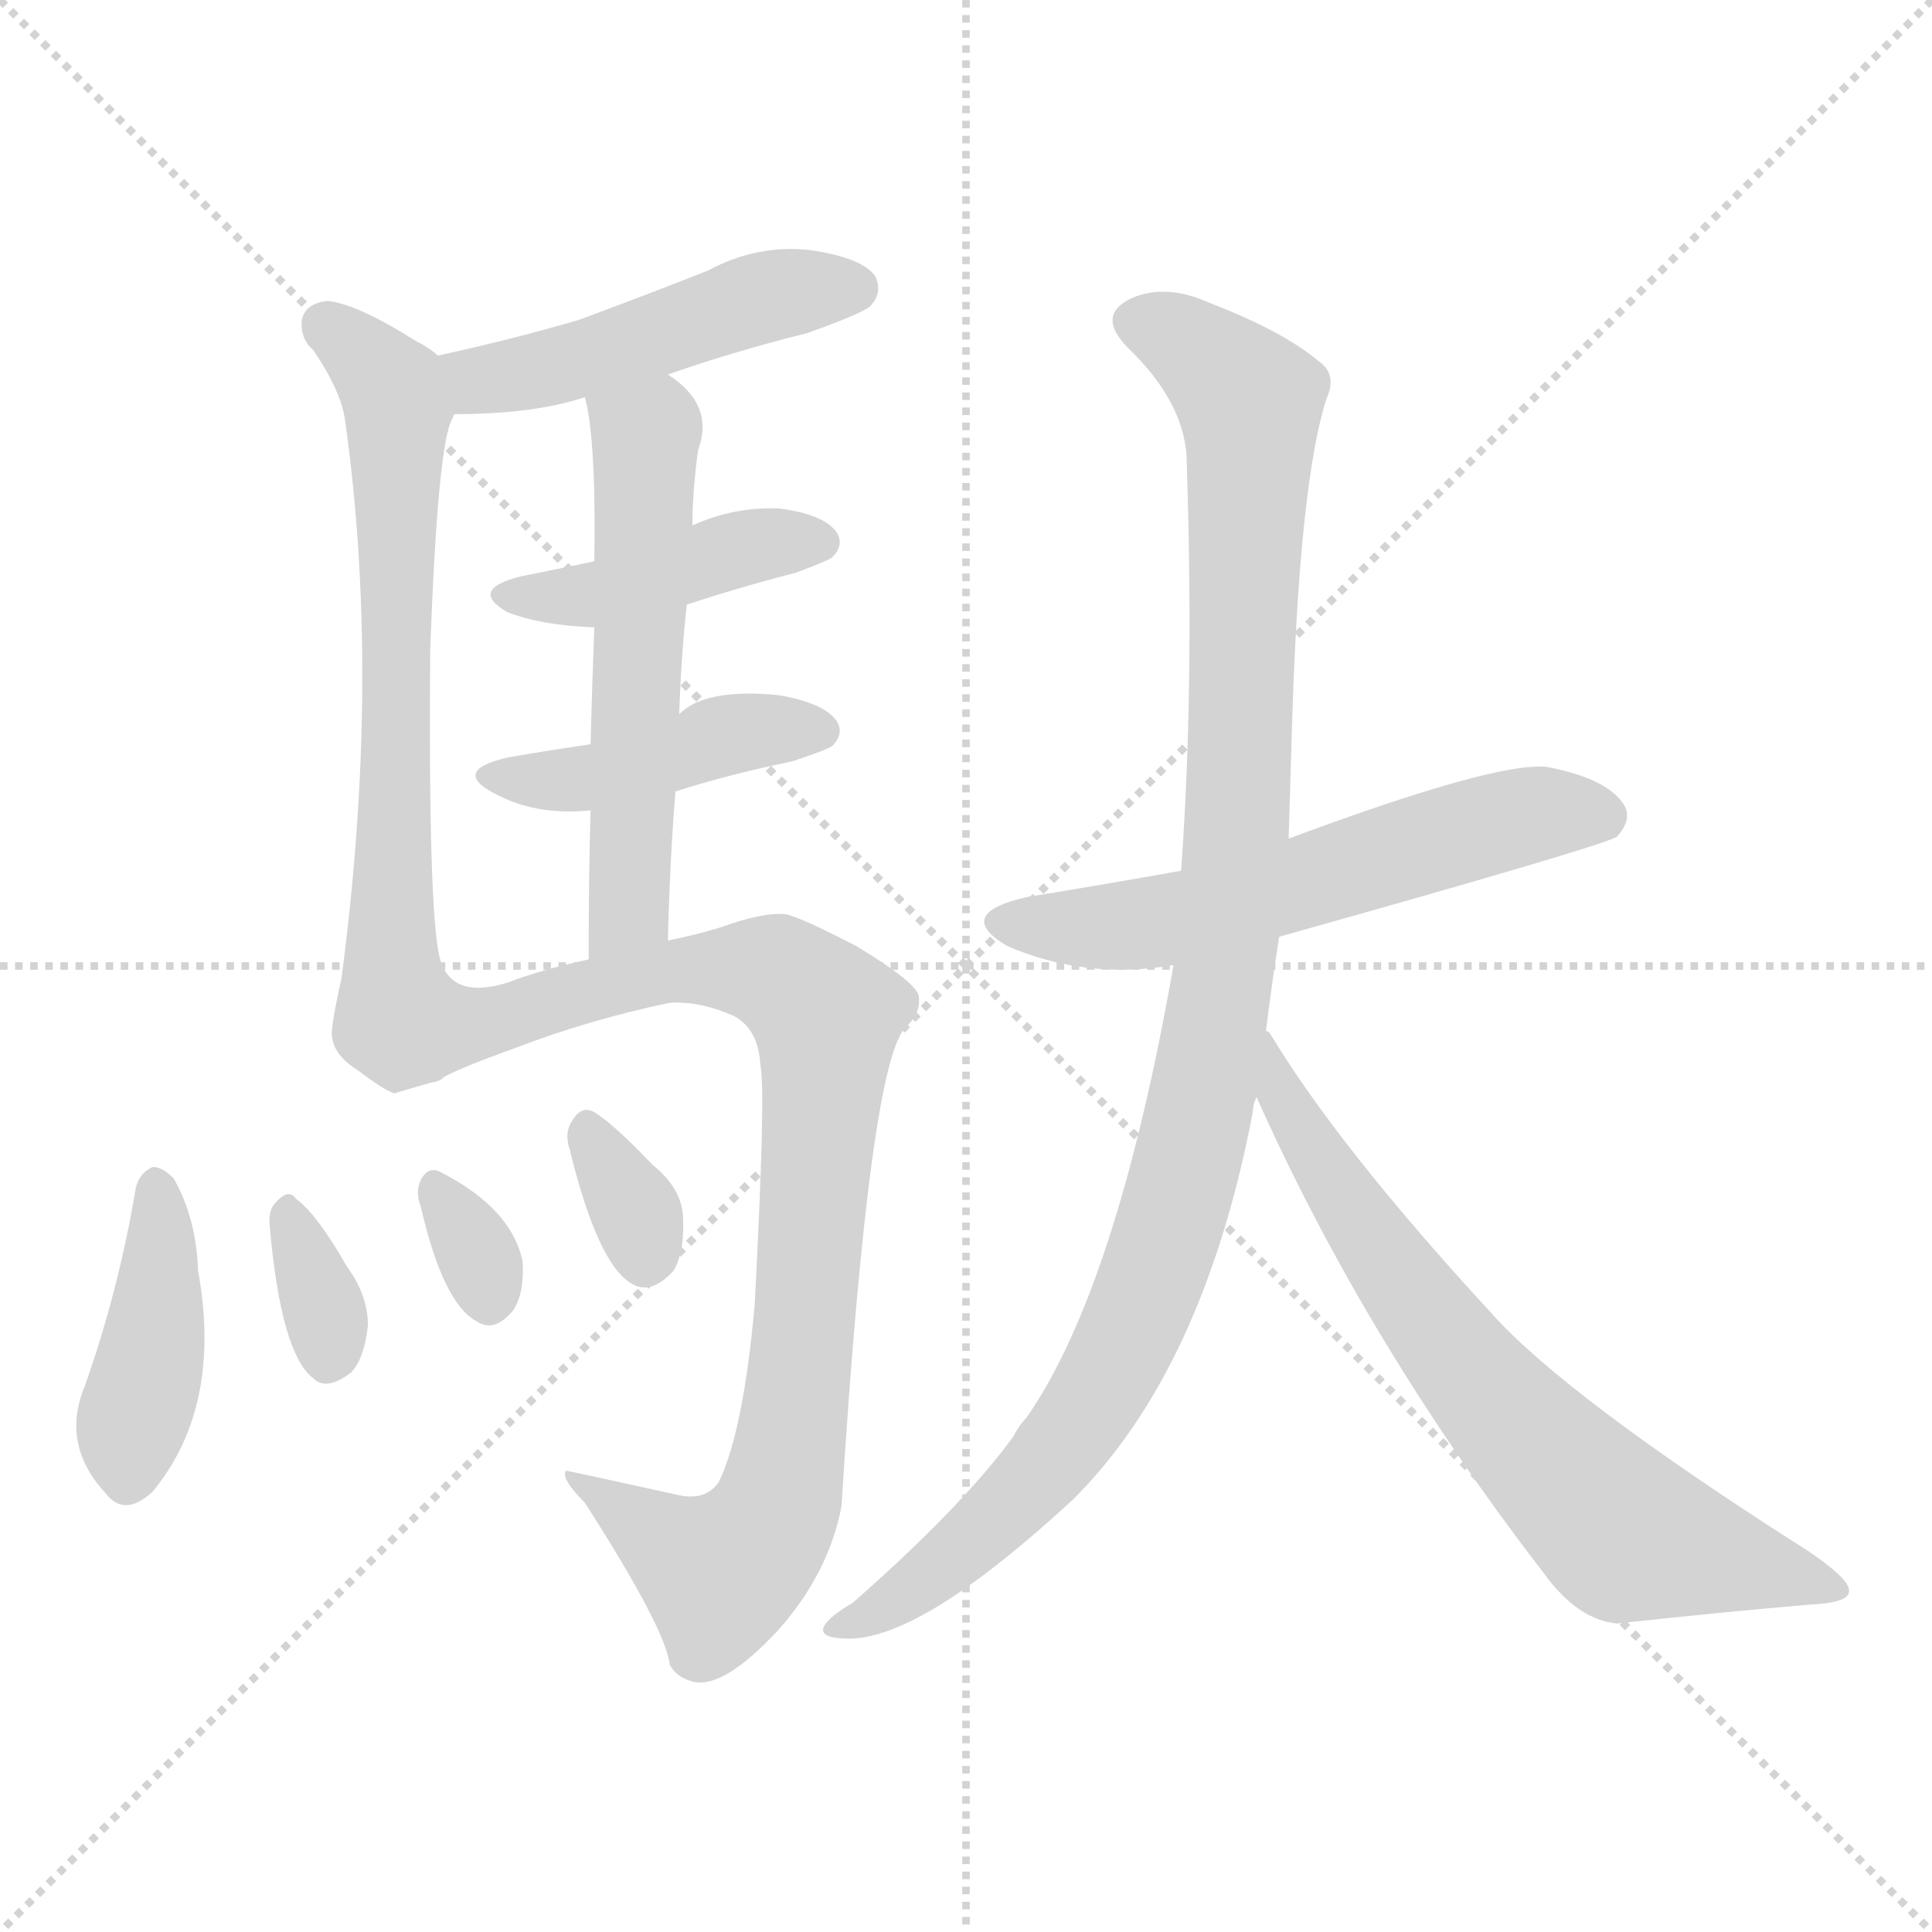
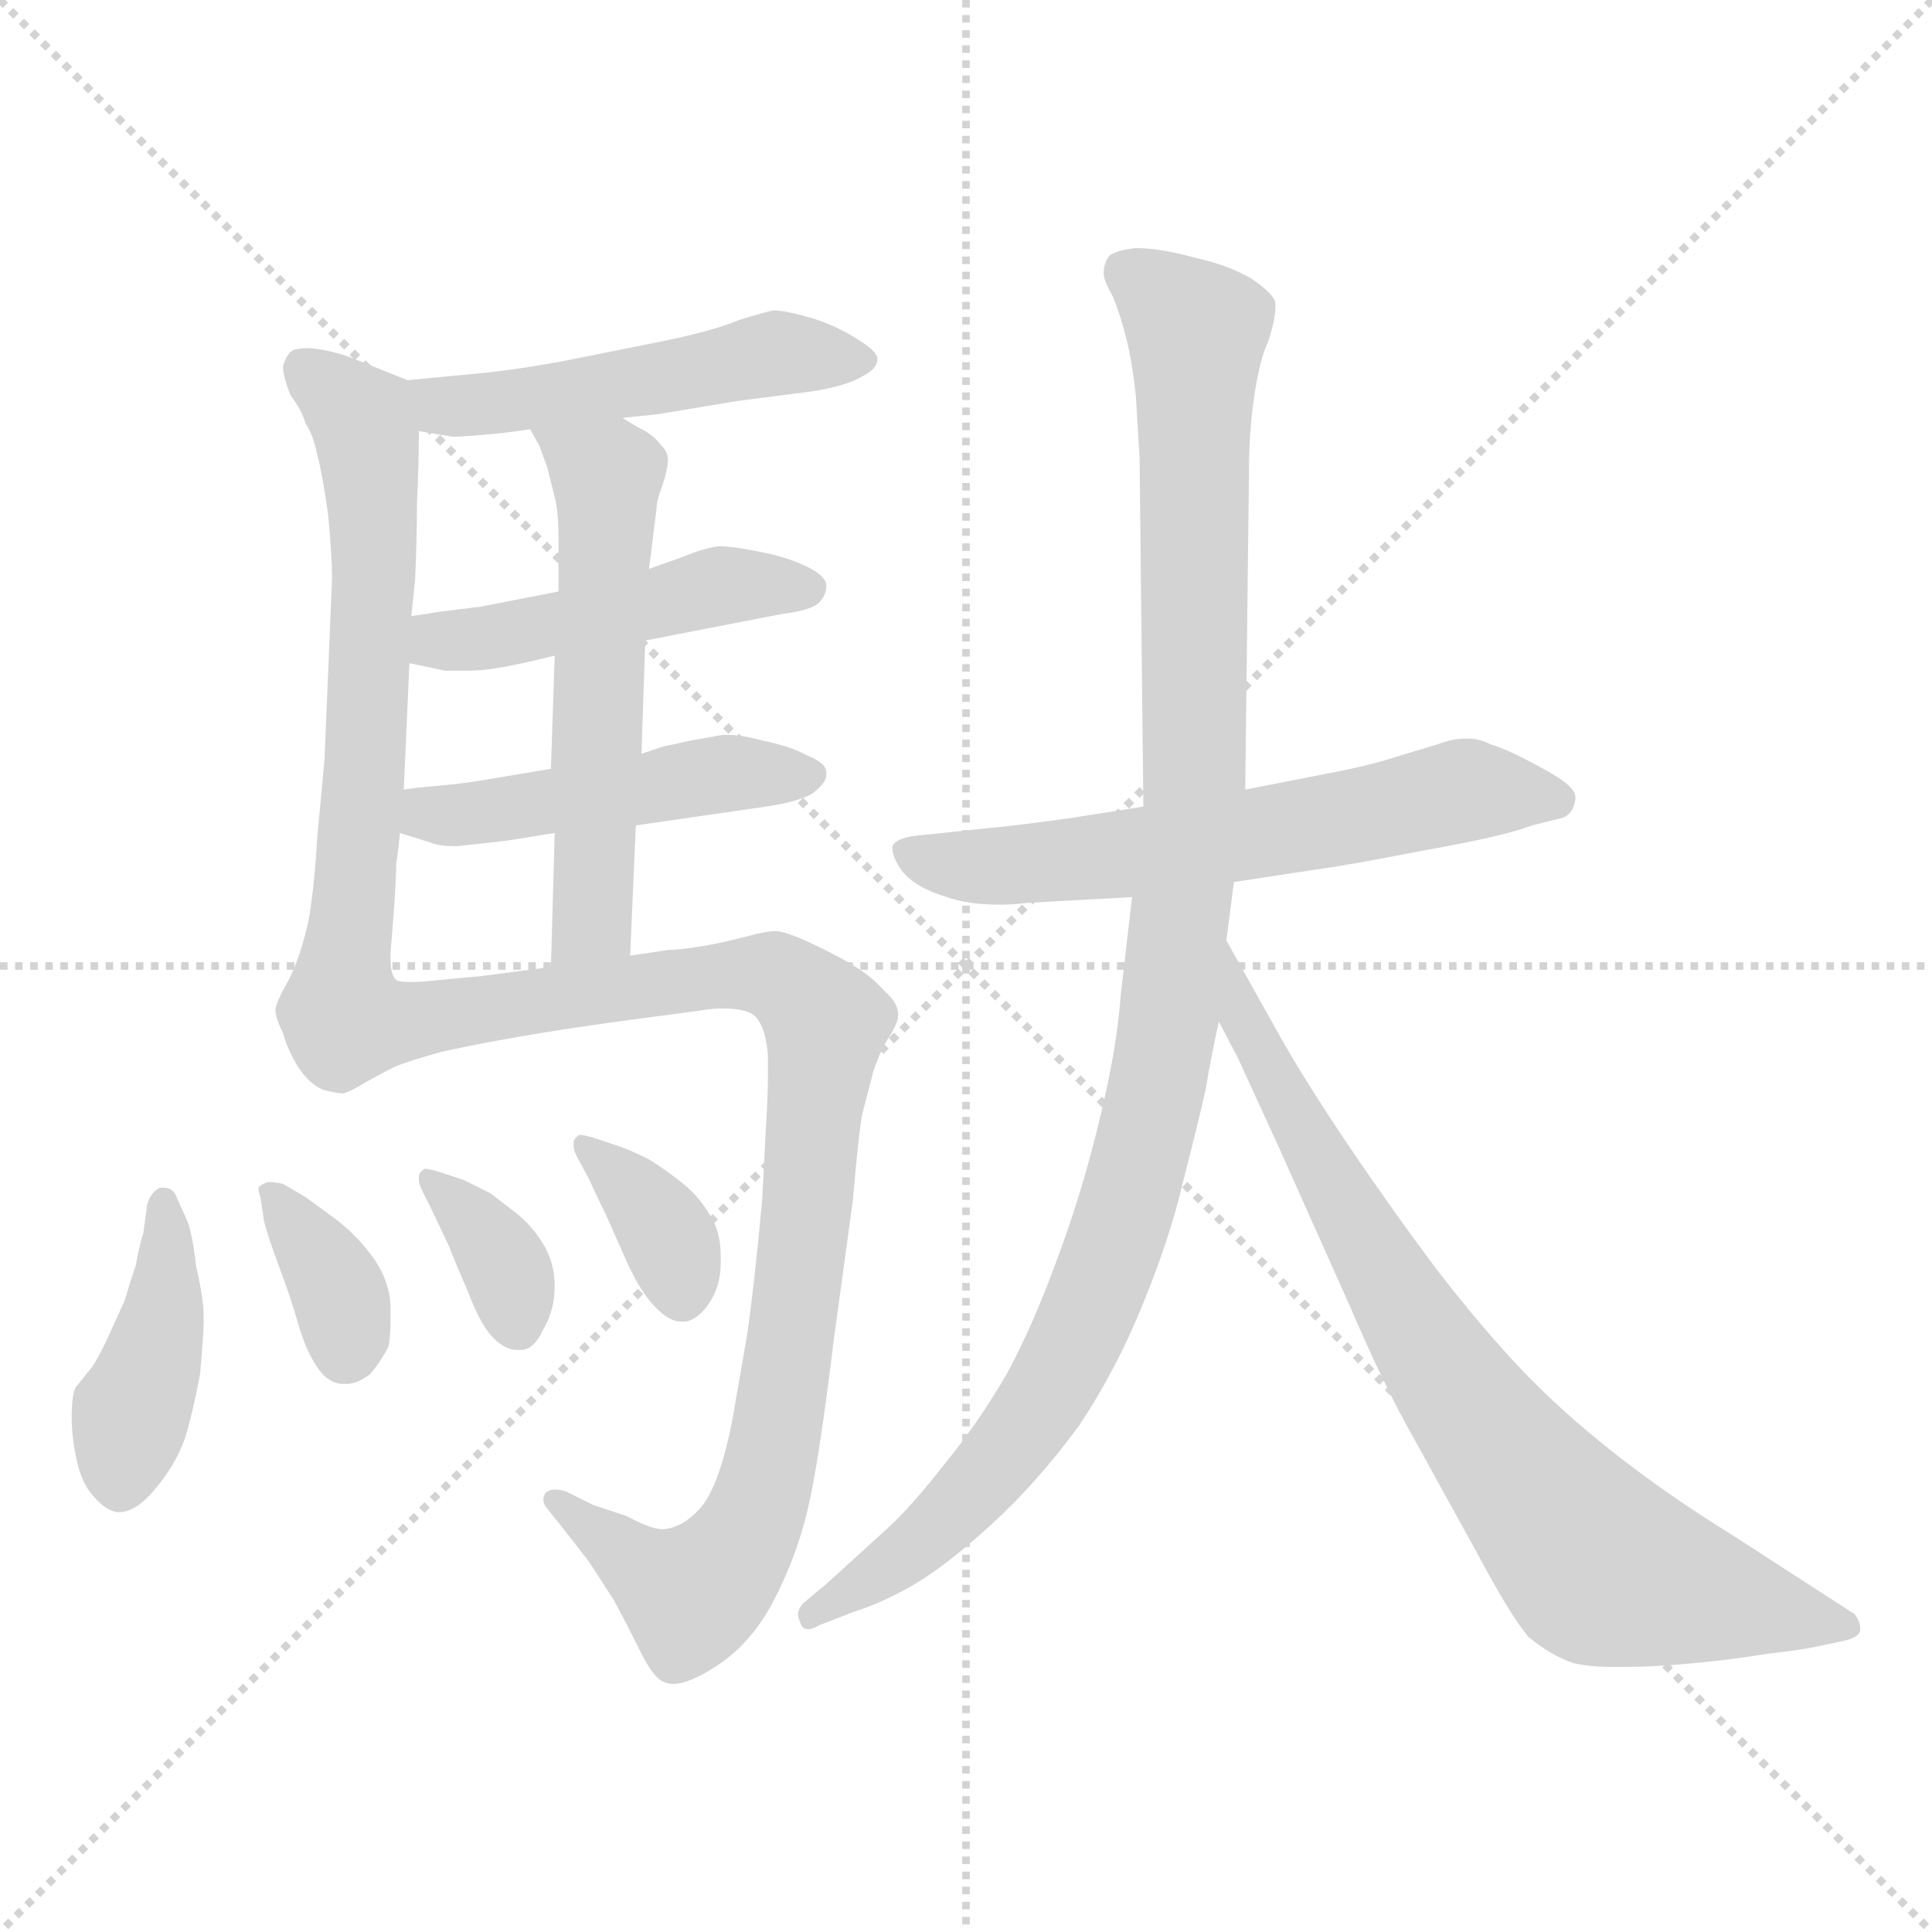
<svg xmlns="http://www.w3.org/2000/svg" version="1.1" viewBox="0 0 1024 1024">
  <g stroke="lightgray" stroke-dasharray="1,1" stroke-width="1" transform="scale(4, 4)">
    <line x1="0" y1="0" x2="256" y2="256" />
    <line x1="256" y1="0" x2="0" y2="256" />
    <line x1="128" y1="0" x2="128" y2="256" />
    <line x1="0" y1="128" x2="256" y2="128" />
  </g>
-   <g transform="scale(1.0, -1.0) translate(0.0, -896.50)">
+   <g transform="scale(1.0, -1.0) translate(0.0, -797.50)">
    <style type="text/css">
      
        @keyframes keyframes0 {
          from {
            stroke: blue;
-             stroke-dashoffset: 478;
-             stroke-width: 128;
-           }
-           61% {
+             stroke-dashoffset: 492;
+             stroke-width: 128;
+           }
+           62% {
            animation-timing-function: step-end;
            stroke: blue;
            stroke-dashoffset: 0;
            stroke-width: 128;
          }
          to {
            stroke: black;
            stroke-width: 1024;
          }
        }
        #make-me-a-hanzi-animation-0 {
-           animation: keyframes0 0.639s both;
+           animation: keyframes0 0.65s both;
          animation-delay: 0s;
          animation-timing-function: linear;
        }
      
        @keyframes keyframes1 {
          from {
            stroke: blue;
-             stroke-dashoffset: 671;
-             stroke-width: 128;
-           }
-           69% {
+             stroke-dashoffset: 646;
+             stroke-width: 128;
+           }
+           68% {
            animation-timing-function: step-end;
            stroke: blue;
            stroke-dashoffset: 0;
            stroke-width: 128;
          }
          to {
            stroke: black;
            stroke-width: 1024;
          }
        }
        #make-me-a-hanzi-animation-1 {
-           animation: keyframes1 0.796s both;
-           animation-delay: 0.639s;
+           animation: keyframes1 0.776s both;
+           animation-delay: 0.65s;
          animation-timing-function: linear;
        }
      
        @keyframes keyframes2 {
          from {
            stroke: blue;
-             stroke-dashoffset: 422;
-             stroke-width: 128;
-           }
-           58% {
+             stroke-dashoffset: 464;
+             stroke-width: 128;
+           }
+           60% {
            animation-timing-function: step-end;
            stroke: blue;
            stroke-dashoffset: 0;
            stroke-width: 128;
          }
          to {
            stroke: black;
            stroke-width: 1024;
          }
        }
        #make-me-a-hanzi-animation-2 {
-           animation: keyframes2 0.593s both;
-           animation-delay: 1.435s;
+           animation: keyframes2 0.628s both;
+           animation-delay: 1.426s;
          animation-timing-function: linear;
        }
      
        @keyframes keyframes3 {
          from {
            stroke: blue;
-             stroke-dashoffset: 430;
-             stroke-width: 128;
-           }
-           58% {
+             stroke-dashoffset: 470;
+             stroke-width: 128;
+           }
+           60% {
            animation-timing-function: step-end;
            stroke: blue;
            stroke-dashoffset: 0;
            stroke-width: 128;
          }
          to {
            stroke: black;
            stroke-width: 1024;
          }
        }
        #make-me-a-hanzi-animation-3 {
-           animation: keyframes3 0.6s both;
-           animation-delay: 2.028s;
+           animation: keyframes3 0.632s both;
+           animation-delay: 2.054s;
          animation-timing-function: linear;
        }
      
        @keyframes keyframes4 {
          from {
            stroke: blue;
-             stroke-dashoffset: 557;
+             stroke-dashoffset: 556;
            stroke-width: 128;
          }
          64% {
            animation-timing-function: step-end;
            stroke: blue;
            stroke-dashoffset: 0;
            stroke-width: 128;
          }
          to {
            stroke: black;
            stroke-width: 1024;
          }
        }
        #make-me-a-hanzi-animation-4 {
-           animation: keyframes4 0.703s both;
-           animation-delay: 2.628s;
+           animation: keyframes4 0.702s both;
+           animation-delay: 2.686s;
          animation-timing-function: linear;
        }
      
        @keyframes keyframes5 {
          from {
            stroke: blue;
-             stroke-dashoffset: 892;
-             stroke-width: 128;
-           }
-           74% {
+             stroke-dashoffset: 910;
+             stroke-width: 128;
+           }
+           75% {
            animation-timing-function: step-end;
            stroke: blue;
            stroke-dashoffset: 0;
            stroke-width: 128;
          }
          to {
            stroke: black;
            stroke-width: 1024;
          }
        }
        #make-me-a-hanzi-animation-5 {
-           animation: keyframes5 0.976s both;
-           animation-delay: 3.332s;
+           animation: keyframes5 0.991s both;
+           animation-delay: 3.389s;
          animation-timing-function: linear;
        }
      
        @keyframes keyframes6 {
          from {
            stroke: blue;
-             stroke-dashoffset: 411;
+             stroke-dashoffset: 409;
            stroke-width: 128;
          }
          57% {
            animation-timing-function: step-end;
            stroke: blue;
            stroke-dashoffset: 0;
            stroke-width: 128;
          }
          to {
            stroke: black;
            stroke-width: 1024;
          }
        }
        #make-me-a-hanzi-animation-6 {
-           animation: keyframes6 0.584s both;
-           animation-delay: 4.308s;
+           animation: keyframes6 0.583s both;
+           animation-delay: 4.379s;
          animation-timing-function: linear;
        }
      
        @keyframes keyframes7 {
          from {
            stroke: blue;
-             stroke-dashoffset: 332;
-             stroke-width: 128;
-           }
-           52% {
+             stroke-dashoffset: 353;
+             stroke-width: 128;
+           }
+           53% {
            animation-timing-function: step-end;
            stroke: blue;
            stroke-dashoffset: 0;
            stroke-width: 128;
          }
          to {
            stroke: black;
            stroke-width: 1024;
          }
        }
        #make-me-a-hanzi-animation-7 {
-           animation: keyframes7 0.52s both;
-           animation-delay: 4.892s;
+           animation: keyframes7 0.537s both;
+           animation-delay: 4.962s;
          animation-timing-function: linear;
        }
      
        @keyframes keyframes8 {
          from {
            stroke: blue;
-             stroke-dashoffset: 319;
-             stroke-width: 128;
-           }
-           51% {
+             stroke-dashoffset: 351;
+             stroke-width: 128;
+           }
+           53% {
            animation-timing-function: step-end;
            stroke: blue;
            stroke-dashoffset: 0;
            stroke-width: 128;
          }
          to {
            stroke: black;
            stroke-width: 1024;
          }
        }
        #make-me-a-hanzi-animation-8 {
-           animation: keyframes8 0.51s both;
-           animation-delay: 5.412s;
+           animation: keyframes8 0.536s both;
+           animation-delay: 5.499s;
          animation-timing-function: linear;
        }
      
        @keyframes keyframes9 {
          from {
            stroke: blue;
-             stroke-dashoffset: 327;
-             stroke-width: 128;
-           }
-           52% {
+             stroke-dashoffset: 357;
+             stroke-width: 128;
+           }
+           54% {
            animation-timing-function: step-end;
            stroke: blue;
            stroke-dashoffset: 0;
            stroke-width: 128;
          }
          to {
            stroke: black;
            stroke-width: 1024;
          }
        }
        #make-me-a-hanzi-animation-9 {
-           animation: keyframes9 0.516s both;
-           animation-delay: 5.922s;
+           animation: keyframes9 0.541s both;
+           animation-delay: 6.035s;
          animation-timing-function: linear;
        }
      
        @keyframes keyframes10 {
          from {
            stroke: blue;
-             stroke-dashoffset: 579;
-             stroke-width: 128;
-           }
-           65% {
+             stroke-dashoffset: 611;
+             stroke-width: 128;
+           }
+           67% {
            animation-timing-function: step-end;
            stroke: blue;
            stroke-dashoffset: 0;
            stroke-width: 128;
          }
          to {
            stroke: black;
            stroke-width: 1024;
          }
        }
        #make-me-a-hanzi-animation-10 {
-           animation: keyframes10 0.721s both;
-           animation-delay: 6.438s;
+           animation: keyframes10 0.747s both;
+           animation-delay: 6.576s;
          animation-timing-function: linear;
        }
      
        @keyframes keyframes11 {
          from {
            stroke: blue;
            stroke-dashoffset: 1054;
            stroke-width: 128;
          }
          77% {
            animation-timing-function: step-end;
            stroke: blue;
            stroke-dashoffset: 0;
            stroke-width: 128;
          }
          to {
            stroke: black;
            stroke-width: 1024;
          }
        }
        #make-me-a-hanzi-animation-11 {
          animation: keyframes11 1.108s both;
-           animation-delay: 7.159s;
+           animation-delay: 7.323s;
          animation-timing-function: linear;
        }
      
        @keyframes keyframes12 {
          from {
            stroke: blue;
-             stroke-dashoffset: 696;
-             stroke-width: 128;
-           }
-           69% {
+             stroke-dashoffset: 772;
+             stroke-width: 128;
+           }
+           72% {
            animation-timing-function: step-end;
            stroke: blue;
            stroke-dashoffset: 0;
            stroke-width: 128;
          }
          to {
            stroke: black;
            stroke-width: 1024;
          }
        }
        #make-me-a-hanzi-animation-12 {
-           animation: keyframes12 0.816s both;
-           animation-delay: 8.267s;
+           animation: keyframes12 0.878s both;
+           animation-delay: 8.431s;
          animation-timing-function: linear;
        }
      
    </style>
-     <path d="M 354 698 Q 388 710 428 720 Q 456 730 461 734 Q 468 741 464 750 Q 457 760 429 764 Q 401 767 375 753 Q 342 740 307 727 Q 273 717 232 708 C 203 701 211 677 241 677 Q 283 677 310 686 L 354 698 Z" fill="lightgray" />
-     <path d="M 232 708 Q 228 712 220 716 Q 190 735 174 737 Q 162 736 160 727 Q 159 717 166 711 Q 181 689 183 673 Q 202 537 181 378 Q 175 351 176 347 Q 177 337 190 329 Q 203 319 209 317 Q 219 320 233 324 C 242 327 237 359 233 389 Q 227 414 228 551 Q 232 663 240 675 Q 240 676 241 677 C 248 697 248 697 232 708 Z" fill="lightgray" />
-     <path d="M 364 576 Q 391 585 422 593 Q 438 599 441 601 Q 448 608 443 615 Q 436 624 413 627 Q 389 628 367 618 L 315 599 Q 296 595 276 591 Q 248 584 269 572 Q 287 565 315 564 L 364 576 Z" fill="lightgray" />
-     <path d="M 358 477 Q 386 486 420 493 Q 438 499 441 501 Q 448 508 443 515 Q 436 524 413 528 Q 374 532 360 518 L 313 502 Q 292 499 269 495 Q 239 488 262 476 Q 284 464 313 467 L 358 477 Z" fill="lightgray" />
-     <path d="M 360 518 Q 361 549 364 576 L 367 618 Q 367 636 370 658 Q 379 682 354 698 C 330 716 304 715 310 686 Q 316 664 315 599 L 315 564 Q 314 539 313 502 L 313 467 Q 312 433 312 388 C 312 358 353 368 354 398 Q 355 440 358 477 L 360 518 Z" fill="lightgray" />
-     <path d="M 233 324 Q 237 328 273 341 Q 312 356 355 365 Q 371 366 389 358 Q 402 351 403 332 Q 406 319 400 205 Q 394 138 381 111 Q 374 101 360 104 Q 301 117 300 117 Q 297 113 310 100 Q 353 33 355 14 Q 359 7 368 5 Q 384 2 412 32 Q 439 62 446 98 Q 461 338 481 353 Q 488 360 487 368 Q 487 375 454 395 Q 423 411 416 412 Q 404 413 382 405 Q 369 401 354 398 L 312 388 Q 285 382 270 376 Q 239 366 233 389 C 213 412 206 311 233 324 Z" fill="lightgray" />
-     <path d="M 72 267 Q 63 213 45 162 Q 32 131 56 105 Q 66 92 81 106 Q 118 151 105 223 Q 104 251 92 272 Q 86 278 81 278 Q 74 275 72 267 Z" fill="lightgray" />
-     <path d="M 143 246 Q 149 179 166 166 Q 173 159 186 169 Q 193 176 195 194 Q 195 210 184 225 Q 168 253 157 261 Q 153 267 146 259 Q 142 255 143 246 Z" fill="lightgray" />
-     <path d="M 223 257 Q 235 205 253 196 Q 262 190 272 202 Q 278 211 277 228 Q 271 256 234 275 Q 227 279 223 271 Q 220 265 223 257 Z" fill="lightgray" />
-     <path d="M 302 287 Q 317 226 335 216 Q 345 210 357 223 Q 363 233 362 252 Q 361 267 346 279 Q 325 301 315 307 Q 308 311 303 302 Q 299 296 302 287 Z" fill="lightgray" />
-     <path d="M 678 400 Q 849 448 857 453 Q 866 463 860 471 Q 851 484 820 490 Q 793 493 683 452 L 626 435 Q 587 428 544 421 Q 505 412 534 395 Q 576 377 622 385 L 678 400 Z" fill="lightgray" />
-     <path d="M 671 350 Q 674 375 678 400 L 683 452 L 685 518 Q 689 641 703 685 Q 709 698 699 705 Q 680 721 641 736 Q 619 746 601 739 Q 580 730 598 712 Q 629 682 629 651 Q 633 530 626 435 L 622 385 Q 592 214 544 145 Q 540 141 537 135 Q 510 98 452 47 Q 440 40 437 35 Q 433 28 450 28 Q 489 28 569 102 Q 638 171 664 307 Q 664 311 666 315 L 671 350 Z" fill="lightgray" />
-     <path d="M 666 315 Q 724 185 818 63 Q 836 38 857 36 Q 912 42 959 46 Q 980 47 980 53 Q 981 59 959 74 Q 830 156 790 201 Q 709 289 673 349 Q 672 350 671 350 C 653 374 654 342 666 315 Z" fill="lightgray" />
+     <path d="M 330 576 L 349 578 L 391 585 L 430 590 Q 449 593 457 598 Q 465 602 465 607 L 465 608 Q 464 612 454 618 Q 443 625 430 629 Q 416 633 410 633 Q 405 632 392 628 Q 378 622 348 616 L 298 606 Q 276 602 258 600 L 216 596 C 186 593 192 574 222 569 L 240 566 Q 244 566 256 567 Q 268 568 281 570 L 330 576 Z" fill="lightgray" />
+     <path d="M 216 596 L 186 608 Q 175 612 164 613 Q 156 613 154 611 Q 151 608 150 603 Q 150 598 154 588 Q 160 580 162 573 Q 166 567 168 557 Q 171 546 174 524 Q 176 502 176 491 L 172 395 L 168 352 Q 167 332 164 312 Q 160 292 153 278 Q 146 266 146 262 Q 146 258 150 250 Q 152 242 158 232 Q 164 223 171 220 Q 178 218 182 218 Q 186 219 194 224 Q 203 229 209 232 C 220 238 217 249 210 278 Q 207 281 207 289 L 207 293 Q 208 304 209 318 Q 210 333 210 340 Q 211 346 212 356 L 214 379 L 217 446 L 218 471 L 220 490 Q 221 512 221 531 Q 222 550 222 569 C 222 594 222 594 216 596 Z" fill="lightgray" />
+     <path d="M 342 458 L 414 472 Q 430 474 434 478 Q 438 482 438 487 Q 438 492 428 497 Q 418 502 403 505 Q 388 508 381 508 Q 373 507 361 502 L 344 496 L 296 484 L 255 476 L 231 473 Q 226 472 218 471 C 188 467 188 452 217 446 L 236 442 L 248 442 Q 256 442 267 444 Q 278 446 294 450 L 342 458 Z" fill="lightgray" />
+     <path d="M 337 360 L 406 370 Q 426 373 432 378 Q 438 383 438 387 L 438 388 Q 438 393 428 397 Q 419 402 404 405 Q 393 408 386 408 L 383 408 L 366 405 Q 353 402 352 402 L 340 398 L 292 390 L 256 384 Q 244 382 232 381 Q 220 380 214 379 C 184 375 183 365 212 356 L 228 351 Q 232 349 242 349 Q 252 350 269 352 L 294 356 L 337 360 Z" fill="lightgray" />
+     <path d="M 334 291 L 337 360 L 340 398 L 342 458 L 344 496 L 346 512 L 348 528 Q 348 532 351 540 Q 354 549 354 554 Q 354 558 350 562 Q 347 566 342 569 Q 336 572 330 576 C 304 592 266 596 281 570 L 286 561 Q 287 558 290 550 L 294 534 Q 296 526 296 513 L 296 484 L 294 450 L 292 390 L 294 356 L 292 285 C 291 255 333 261 334 291 Z" fill="lightgray" />
+     <path d="M 209 232 Q 216 235 234 240 Q 252 244 275 248 Q 298 252 327 256 L 372 262 Q 378 263 383 263 Q 397 263 401 258 Q 406 252 407 238 L 407 228 Q 407 216 406 201 L 404 162 Q 400 118 396 90 L 388 44 Q 381 9 371 -2 Q 362 -12 352 -13 L 351 -13 Q 345 -13 332 -6 L 314 0 L 300 7 Q 297 8 294 8 Q 291 8 289 6 Q 288 4 288 3 Q 288 0 290 -2 L 298 -12 L 312 -30 L 325 -50 Q 329 -57 338 -75 Q 346 -92 352 -94 Q 354 -95 357 -95 Q 365 -95 379 -86 Q 398 -74 410 -51 Q 422 -28 428 -3 Q 434 22 442 88 L 452 161 Q 455 196 457 207 L 463 230 Q 467 242 472 249 Q 476 256 476 259 L 476 260 Q 476 266 469 272 Q 462 280 452 286 Q 442 292 429 298 Q 416 304 411 304 Q 406 304 395 301 Q 384 298 372 296 Q 360 294 354 294 L 334 291 L 292 285 L 254 280 Q 252 280 232 278 Q 223 277 218 277 Q 212 277 210 278 C 180 278 181 223 209 232 Z" fill="lightgray" />
+     <path d="M 94 162 Q 92 168 87 168 L 85 168 Q 80 166 78 159 L 76 144 Q 74 138 72 127 Q 68 115 66 108 L 56 86 Q 50 74 48 72 L 40 62 Q 38 58 38 46 Q 38 35 41 22 Q 44 10 50 4 Q 56 -3 62 -4 L 63 -4 Q 72 -4 82 8 Q 93 21 98 35 Q 102 48 106 69 Q 108 90 108 99 Q 108 109 104 126 Q 102 144 99 151 L 94 162 Z" fill="lightgray" />
+     <path d="M 150 170 Q 146 171 142 171 Q 139 170 138 169 Q 137 169 137 167 Q 137 166 138 163 L 140 150 Q 142 142 148 126 Q 154 110 158 96 Q 162 82 168 73 Q 174 64 182 64 L 184 64 Q 189 64 196 69 Q 202 76 206 84 Q 207 90 207 98 L 207 106 Q 206 120 197 132 Q 188 144 177 152 L 162 163 L 150 170 Z" fill="lightgray" />
+     <path d="M 228 158 L 238 137 Q 241 129 248 113 Q 254 97 260 90 Q 267 82 274 82 L 276 82 Q 283 82 288 93 Q 294 103 294 116 Q 294 128 288 138 Q 282 148 273 155 L 260 165 L 246 172 L 234 176 Q 228 178 225 178 Q 222 176 222 174 L 222 172 Q 222 170 224 166 L 228 158 Z" fill="lightgray" />
+     <path d="M 312 173 Q 316 164 321 154 L 333 127 Q 340 112 348 104 Q 355 97 361 97 L 363 97 Q 370 98 376 107 Q 382 116 382 128 L 382 132 Q 382 145 376 154 Q 370 164 361 171 Q 352 178 344 183 Q 334 188 328 190 L 316 194 Q 310 196 307 196 Q 304 194 304 192 L 304 190 Q 304 188 306 184 L 312 173 Z" fill="lightgray" />
+     <path d="M 606 370 L 568 364 Q 540 360 518 358 L 490 355 Q 475 354 473 349 L 473 348 Q 473 343 478 336 Q 485 327 502 322 Q 513 318 530 318 Q 537 318 545 319 L 600 322 L 654 330 L 700 337 Q 715 339 756 347 Q 796 354 812 360 L 828 364 Q 834 366 835 374 L 835 375 Q 835 381 818 390 Q 800 400 790 403 Q 784 406 779 406 L 776 406 Q 770 406 762 403 L 742 397 Q 727 392 706 388 L 660 379 L 606 370 Z" fill="lightgray" />
+     <path d="M 600 322 L 594 270 Q 592 242 583 205 Q 574 167 561 132 Q 548 96 534 70 Q 519 44 501 22 Q 483 -1 471 -12 L 438 -42 L 426 -52 Q 423 -55 423 -58 Q 423 -60 424 -62 Q 425 -66 428 -66 Q 431 -66 434 -64 L 452 -57 Q 468 -52 485 -42 Q 502 -32 526 -10 Q 550 12 572 42 Q 592 72 606 107 Q 620 141 627 171 Q 635 202 639 220 Q 642 238 646 256 L 650 299 L 654 330 L 660 379 L 662 548 Q 662 570 665 589 Q 668 608 672 616 Q 676 628 676 635 L 676 637 Q 675 642 663 650 Q 651 657 633 661 Q 615 666 602 666 Q 592 665 588 662 Q 585 658 585 653 L 585 652 Q 585 649 590 640 Q 594 630 597 618 Q 600 606 602 588 L 604 555 L 606 370 L 600 322 Z" fill="lightgray" />
+     <path d="M 646 256 L 656 237 L 678 189 L 716 104 Q 734 62 750 34 L 782 -24 Q 800 -58 810 -70 Q 822 -80 834 -84 Q 843 -86 854 -86 L 862 -86 Q 877 -86 898 -84 Q 919 -82 937 -79 Q 955 -77 964 -75 L 978 -72 Q 986 -70 986 -66 Q 986 -62 983 -58 L 969 -49 L 918 -16 Q 884 5 856 27 Q 828 49 807 71 Q 786 93 762 124 Q 738 156 715 190 Q 692 224 678 249 L 650 299 C 635 325 632 283 646 256 Z" fill="lightgray" />
    <clipPath id="make-me-a-hanzi-clip-0">
-       <path d="M 354 698 Q 388 710 428 720 Q 456 730 461 734 Q 468 741 464 750 Q 457 760 429 764 Q 401 767 375 753 Q 342 740 307 727 Q 273 717 232 708 C 203 701 211 677 241 677 Q 283 677 310 686 L 354 698 Z" />
-     </clipPath>
-     <path clip-path="url(#make-me-a-hanzi-clip-0)" d="M 241 705 L 254 695 L 299 703 L 391 735 L 453 744" fill="none" id="make-me-a-hanzi-animation-0" stroke-dasharray="350 700" stroke-linecap="round" />
+       <path d="M 330 576 L 349 578 L 391 585 L 430 590 Q 449 593 457 598 Q 465 602 465 607 L 465 608 Q 464 612 454 618 Q 443 625 430 629 Q 416 633 410 633 Q 405 632 392 628 Q 378 622 348 616 L 298 606 Q 276 602 258 600 L 216 596 C 186 593 192 574 222 569 L 240 566 Q 244 566 256 567 Q 268 568 281 570 L 330 576 Z" />
+     </clipPath>
+     <path clip-path="url(#make-me-a-hanzi-clip-0)" d="M 224 591 L 234 583 L 261 583 L 404 609 L 455 608" fill="none" id="make-me-a-hanzi-animation-0" stroke-dasharray="364 728" stroke-linecap="round" />
    <clipPath id="make-me-a-hanzi-clip-1">
-       <path d="M 232 708 Q 228 712 220 716 Q 190 735 174 737 Q 162 736 160 727 Q 159 717 166 711 Q 181 689 183 673 Q 202 537 181 378 Q 175 351 176 347 Q 177 337 190 329 Q 203 319 209 317 Q 219 320 233 324 C 242 327 237 359 233 389 Q 227 414 228 551 Q 232 663 240 675 Q 240 676 241 677 C 248 697 248 697 232 708 Z" />
-     </clipPath>
-     <path clip-path="url(#make-me-a-hanzi-clip-1)" d="M 173 724 L 201 700 L 211 679 L 205 353 L 224 331" fill="none" id="make-me-a-hanzi-animation-1" stroke-dasharray="543 1086" stroke-linecap="round" />
+       <path d="M 216 596 L 186 608 Q 175 612 164 613 Q 156 613 154 611 Q 151 608 150 603 Q 150 598 154 588 Q 160 580 162 573 Q 166 567 168 557 Q 171 546 174 524 Q 176 502 176 491 L 172 395 L 168 352 Q 167 332 164 312 Q 160 292 153 278 Q 146 266 146 262 Q 146 258 150 250 Q 152 242 158 232 Q 164 223 171 220 Q 178 218 182 218 Q 186 219 194 224 Q 203 229 209 232 C 220 238 217 249 210 278 Q 207 281 207 289 L 207 293 Q 208 304 209 318 Q 210 333 210 340 Q 211 346 212 356 L 214 379 L 217 446 L 218 471 L 220 490 Q 221 512 221 531 Q 222 550 222 569 C 222 594 222 594 216 596 Z" />
+     </clipPath>
+     <path clip-path="url(#make-me-a-hanzi-clip-1)" d="M 161 603 L 194 569 L 196 440 L 179 261 L 181 249 L 201 240" fill="none" id="make-me-a-hanzi-animation-1" stroke-dasharray="518 1036" stroke-linecap="round" />
    <clipPath id="make-me-a-hanzi-clip-2">
-       <path d="M 364 576 Q 391 585 422 593 Q 438 599 441 601 Q 448 608 443 615 Q 436 624 413 627 Q 389 628 367 618 L 315 599 Q 296 595 276 591 Q 248 584 269 572 Q 287 565 315 564 L 364 576 Z" />
-     </clipPath>
-     <path clip-path="url(#make-me-a-hanzi-clip-2)" d="M 271 582 L 307 580 L 406 609 L 433 609" fill="none" id="make-me-a-hanzi-animation-2" stroke-dasharray="294 588" stroke-linecap="round" />
+       <path d="M 342 458 L 414 472 Q 430 474 434 478 Q 438 482 438 487 Q 438 492 428 497 Q 418 502 403 505 Q 388 508 381 508 Q 373 507 361 502 L 344 496 L 296 484 L 255 476 L 231 473 Q 226 472 218 471 C 188 467 188 452 217 446 L 236 442 L 248 442 Q 256 442 267 444 Q 278 446 294 450 L 342 458 Z" />
+     </clipPath>
+     <path clip-path="url(#make-me-a-hanzi-clip-2)" d="M 223 452 L 381 487 L 427 486" fill="none" id="make-me-a-hanzi-animation-2" stroke-dasharray="336 672" stroke-linecap="round" />
    <clipPath id="make-me-a-hanzi-clip-3">
-       <path d="M 358 477 Q 386 486 420 493 Q 438 499 441 501 Q 448 508 443 515 Q 436 524 413 528 Q 374 532 360 518 L 313 502 Q 292 499 269 495 Q 239 488 262 476 Q 284 464 313 467 L 358 477 Z" />
-     </clipPath>
-     <path clip-path="url(#make-me-a-hanzi-clip-3)" d="M 263 487 L 305 483 L 390 508 L 433 509" fill="none" id="make-me-a-hanzi-animation-3" stroke-dasharray="302 604" stroke-linecap="round" />
+       <path d="M 337 360 L 406 370 Q 426 373 432 378 Q 438 383 438 387 L 438 388 Q 438 393 428 397 Q 419 402 404 405 Q 393 408 386 408 L 383 408 L 366 405 Q 353 402 352 402 L 340 398 L 292 390 L 256 384 Q 244 382 232 381 Q 220 380 214 379 C 184 375 183 365 212 356 L 228 351 Q 232 349 242 349 Q 252 350 269 352 L 294 356 L 337 360 Z" />
+     </clipPath>
+     <path clip-path="url(#make-me-a-hanzi-clip-3)" d="M 219 373 L 228 366 L 246 365 L 363 385 L 429 388" fill="none" id="make-me-a-hanzi-animation-3" stroke-dasharray="342 684" stroke-linecap="round" />
    <clipPath id="make-me-a-hanzi-clip-4">
-       <path d="M 360 518 Q 361 549 364 576 L 367 618 Q 367 636 370 658 Q 379 682 354 698 C 330 716 304 715 310 686 Q 316 664 315 599 L 315 564 Q 314 539 313 502 L 313 467 Q 312 433 312 388 C 312 358 353 368 354 398 Q 355 440 358 477 L 360 518 Z" />
-     </clipPath>
-     <path clip-path="url(#make-me-a-hanzi-clip-4)" d="M 319 683 L 342 662 L 342 639 L 334 424 L 317 397" fill="none" id="make-me-a-hanzi-animation-4" stroke-dasharray="429 858" stroke-linecap="round" />
+       <path d="M 334 291 L 337 360 L 340 398 L 342 458 L 344 496 L 346 512 L 348 528 Q 348 532 351 540 Q 354 549 354 554 Q 354 558 350 562 Q 347 566 342 569 Q 336 572 330 576 C 304 592 266 596 281 570 L 286 561 Q 287 558 290 550 L 294 534 Q 296 526 296 513 L 296 484 L 294 450 L 292 390 L 294 356 L 292 285 C 291 255 333 261 334 291 Z" />
+     </clipPath>
+     <path clip-path="url(#make-me-a-hanzi-clip-4)" d="M 287 568 L 322 541 L 314 309 L 298 292" fill="none" id="make-me-a-hanzi-animation-4" stroke-dasharray="428 856" stroke-linecap="round" />
    <clipPath id="make-me-a-hanzi-clip-5">
-       <path d="M 233 324 Q 237 328 273 341 Q 312 356 355 365 Q 371 366 389 358 Q 402 351 403 332 Q 406 319 400 205 Q 394 138 381 111 Q 374 101 360 104 Q 301 117 300 117 Q 297 113 310 100 Q 353 33 355 14 Q 359 7 368 5 Q 384 2 412 32 Q 439 62 446 98 Q 461 338 481 353 Q 488 360 487 368 Q 487 375 454 395 Q 423 411 416 412 Q 404 413 382 405 Q 369 401 354 398 L 312 388 Q 285 382 270 376 Q 239 366 233 389 C 213 412 206 311 233 324 Z" />
-     </clipPath>
-     <path clip-path="url(#make-me-a-hanzi-clip-5)" d="M 235 383 L 238 370 L 257 353 L 323 375 L 381 384 L 407 382 L 438 358 L 424 166 L 408 89 L 382 62 L 302 114" fill="none" id="make-me-a-hanzi-animation-5" stroke-dasharray="764 1528" stroke-linecap="round" />
+       <path d="M 209 232 Q 216 235 234 240 Q 252 244 275 248 Q 298 252 327 256 L 372 262 Q 378 263 383 263 Q 397 263 401 258 Q 406 252 407 238 L 407 228 Q 407 216 406 201 L 404 162 Q 400 118 396 90 L 388 44 Q 381 9 371 -2 Q 362 -12 352 -13 L 351 -13 Q 345 -13 332 -6 L 314 0 L 300 7 Q 297 8 294 8 Q 291 8 289 6 Q 288 4 288 3 Q 288 0 290 -2 L 298 -12 L 312 -30 L 325 -50 Q 329 -57 338 -75 Q 346 -92 352 -94 Q 354 -95 357 -95 Q 365 -95 379 -86 Q 398 -74 410 -51 Q 422 -28 428 -3 Q 434 22 442 88 L 452 161 Q 455 196 457 207 L 463 230 Q 467 242 472 249 Q 476 256 476 259 L 476 260 Q 476 266 469 272 Q 462 280 452 286 Q 442 292 429 298 Q 416 304 411 304 Q 406 304 395 301 Q 384 298 372 296 Q 360 294 354 294 L 334 291 L 292 285 L 254 280 Q 252 280 232 278 Q 223 277 218 277 Q 212 277 210 278 C 180 278 181 223 209 232 Z" />
+     </clipPath>
+     <path clip-path="url(#make-me-a-hanzi-clip-5)" d="M 212 240 L 229 259 L 381 281 L 415 278 L 438 256 L 413 44 L 392 -23 L 366 -48 L 293 3" fill="none" id="make-me-a-hanzi-animation-5" stroke-dasharray="782 1564" stroke-linecap="round" />
    <clipPath id="make-me-a-hanzi-clip-6">
-       <path d="M 72 267 Q 63 213 45 162 Q 32 131 56 105 Q 66 92 81 106 Q 118 151 105 223 Q 104 251 92 272 Q 86 278 81 278 Q 74 275 72 267 Z" />
-     </clipPath>
-     <path clip-path="url(#make-me-a-hanzi-clip-6)" d="M 82 268 L 83 196 L 68 114" fill="none" id="make-me-a-hanzi-animation-6" stroke-dasharray="283 566" stroke-linecap="round" />
+       <path d="M 94 162 Q 92 168 87 168 L 85 168 Q 80 166 78 159 L 76 144 Q 74 138 72 127 Q 68 115 66 108 L 56 86 Q 50 74 48 72 L 40 62 Q 38 58 38 46 Q 38 35 41 22 Q 44 10 50 4 Q 56 -3 62 -4 L 63 -4 Q 72 -4 82 8 Q 93 21 98 35 Q 102 48 106 69 Q 108 90 108 99 Q 108 109 104 126 Q 102 144 99 151 L 94 162 Z" />
+     </clipPath>
+     <path clip-path="url(#make-me-a-hanzi-clip-6)" d="M 86 160 L 87 103 L 63 10" fill="none" id="make-me-a-hanzi-animation-6" stroke-dasharray="281 562" stroke-linecap="round" />
    <clipPath id="make-me-a-hanzi-clip-7">
-       <path d="M 143 246 Q 149 179 166 166 Q 173 159 186 169 Q 193 176 195 194 Q 195 210 184 225 Q 168 253 157 261 Q 153 267 146 259 Q 142 255 143 246 Z" />
-     </clipPath>
-     <path clip-path="url(#make-me-a-hanzi-clip-7)" d="M 153 250 L 172 203 L 174 178" fill="none" id="make-me-a-hanzi-animation-7" stroke-dasharray="204 408" stroke-linecap="round" />
+       <path d="M 150 170 Q 146 171 142 171 Q 139 170 138 169 Q 137 169 137 167 Q 137 166 138 163 L 140 150 Q 142 142 148 126 Q 154 110 158 96 Q 162 82 168 73 Q 174 64 182 64 L 184 64 Q 189 64 196 69 Q 202 76 206 84 Q 207 90 207 98 L 207 106 Q 206 120 197 132 Q 188 144 177 152 L 162 163 L 150 170 Z" />
+     </clipPath>
+     <path clip-path="url(#make-me-a-hanzi-clip-7)" d="M 142 166 L 175 122 L 183 81" fill="none" id="make-me-a-hanzi-animation-7" stroke-dasharray="225 450" stroke-linecap="round" />
    <clipPath id="make-me-a-hanzi-clip-8">
-       <path d="M 223 257 Q 235 205 253 196 Q 262 190 272 202 Q 278 211 277 228 Q 271 256 234 275 Q 227 279 223 271 Q 220 265 223 257 Z" />
-     </clipPath>
-     <path clip-path="url(#make-me-a-hanzi-clip-8)" d="M 232 264 L 251 236 L 260 208" fill="none" id="make-me-a-hanzi-animation-8" stroke-dasharray="191 382" stroke-linecap="round" />
+       <path d="M 228 158 L 238 137 Q 241 129 248 113 Q 254 97 260 90 Q 267 82 274 82 L 276 82 Q 283 82 288 93 Q 294 103 294 116 Q 294 128 288 138 Q 282 148 273 155 L 260 165 L 246 172 L 234 176 Q 228 178 225 178 Q 222 176 222 174 L 222 172 Q 222 170 224 166 L 228 158 Z" />
+     </clipPath>
+     <path clip-path="url(#make-me-a-hanzi-clip-8)" d="M 228 173 L 262 136 L 275 93" fill="none" id="make-me-a-hanzi-animation-8" stroke-dasharray="223 446" stroke-linecap="round" />
    <clipPath id="make-me-a-hanzi-clip-9">
-       <path d="M 302 287 Q 317 226 335 216 Q 345 210 357 223 Q 363 233 362 252 Q 361 267 346 279 Q 325 301 315 307 Q 308 311 303 302 Q 299 296 302 287 Z" />
-     </clipPath>
-     <path clip-path="url(#make-me-a-hanzi-clip-9)" d="M 313 296 L 335 258 L 342 232" fill="none" id="make-me-a-hanzi-animation-9" stroke-dasharray="199 398" stroke-linecap="round" />
+       <path d="M 312 173 Q 316 164 321 154 L 333 127 Q 340 112 348 104 Q 355 97 361 97 L 363 97 Q 370 98 376 107 Q 382 116 382 128 L 382 132 Q 382 145 376 154 Q 370 164 361 171 Q 352 178 344 183 Q 334 188 328 190 L 316 194 Q 310 196 307 196 Q 304 194 304 192 L 304 190 Q 304 188 306 184 L 312 173 Z" />
+     </clipPath>
+     <path clip-path="url(#make-me-a-hanzi-clip-9)" d="M 310 191 L 356 139 L 362 108" fill="none" id="make-me-a-hanzi-animation-9" stroke-dasharray="229 458" stroke-linecap="round" />
    <clipPath id="make-me-a-hanzi-clip-10">
-       <path d="M 678 400 Q 849 448 857 453 Q 866 463 860 471 Q 851 484 820 490 Q 793 493 683 452 L 626 435 Q 587 428 544 421 Q 505 412 534 395 Q 576 377 622 385 L 678 400 Z" />
-     </clipPath>
-     <path clip-path="url(#make-me-a-hanzi-clip-10)" d="M 536 409 L 573 404 L 623 410 L 803 463 L 851 462" fill="none" id="make-me-a-hanzi-animation-10" stroke-dasharray="451 902" stroke-linecap="round" />
+       <path d="M 606 370 L 568 364 Q 540 360 518 358 L 490 355 Q 475 354 473 349 L 473 348 Q 473 343 478 336 Q 485 327 502 322 Q 513 318 530 318 Q 537 318 545 319 L 600 322 L 654 330 L 700 337 Q 715 339 756 347 Q 796 354 812 360 L 828 364 Q 834 366 835 374 L 835 375 Q 835 381 818 390 Q 800 400 790 403 Q 784 406 779 406 L 776 406 Q 770 406 762 403 L 742 397 Q 727 392 706 388 L 660 379 L 606 370 Z" />
+     </clipPath>
+     <path clip-path="url(#make-me-a-hanzi-clip-10)" d="M 478 349 L 491 341 L 551 340 L 711 363 L 775 378 L 827 375" fill="none" id="make-me-a-hanzi-animation-10" stroke-dasharray="483 966" stroke-linecap="round" />
    <clipPath id="make-me-a-hanzi-clip-11">
-       <path d="M 671 350 Q 674 375 678 400 L 683 452 L 685 518 Q 689 641 703 685 Q 709 698 699 705 Q 680 721 641 736 Q 619 746 601 739 Q 580 730 598 712 Q 629 682 629 651 Q 633 530 626 435 L 622 385 Q 592 214 544 145 Q 540 141 537 135 Q 510 98 452 47 Q 440 40 437 35 Q 433 28 450 28 Q 489 28 569 102 Q 638 171 664 307 Q 664 311 666 315 L 671 350 Z" />
-     </clipPath>
-     <path clip-path="url(#make-me-a-hanzi-clip-11)" d="M 604 725 L 627 717 L 650 697 L 662 680 L 663 667 L 656 459 L 635 304 L 603 199 L 572 142 L 547 109 L 504 69 L 444 33" fill="none" id="make-me-a-hanzi-animation-11" stroke-dasharray="926 1852" stroke-linecap="round" />
+       <path d="M 600 322 L 594 270 Q 592 242 583 205 Q 574 167 561 132 Q 548 96 534 70 Q 519 44 501 22 Q 483 -1 471 -12 L 438 -42 L 426 -52 Q 423 -55 423 -58 Q 423 -60 424 -62 Q 425 -66 428 -66 Q 431 -66 434 -64 L 452 -57 Q 468 -52 485 -42 Q 502 -32 526 -10 Q 550 12 572 42 Q 592 72 606 107 Q 620 141 627 171 Q 635 202 639 220 Q 642 238 646 256 L 650 299 L 654 330 L 660 379 L 662 548 Q 662 570 665 589 Q 668 608 672 616 Q 676 628 676 635 L 676 637 Q 675 642 663 650 Q 651 657 633 661 Q 615 666 602 666 Q 592 665 588 662 Q 585 658 585 653 L 585 652 Q 585 649 590 640 Q 594 630 597 618 Q 600 606 602 588 L 604 555 L 606 370 L 600 322 Z" />
+     </clipPath>
+     <path clip-path="url(#make-me-a-hanzi-clip-11)" d="M 598 654 L 632 626 L 634 618 L 633 376 L 621 266 L 605 185 L 575 97 L 549 50 L 498 -11 L 430 -60" fill="none" id="make-me-a-hanzi-animation-11" stroke-dasharray="926 1852" stroke-linecap="round" />
    <clipPath id="make-me-a-hanzi-clip-12">
-       <path d="M 666 315 Q 724 185 818 63 Q 836 38 857 36 Q 912 42 959 46 Q 980 47 980 53 Q 981 59 959 74 Q 830 156 790 201 Q 709 289 673 349 Q 672 350 671 350 C 653 374 654 342 666 315 Z" />
-     </clipPath>
-     <path clip-path="url(#make-me-a-hanzi-clip-12)" d="M 674 343 L 680 313 L 737 225 L 836 107 L 862 83 L 974 55" fill="none" id="make-me-a-hanzi-animation-12" stroke-dasharray="568 1136" stroke-linecap="round" />
+       <path d="M 646 256 L 656 237 L 678 189 L 716 104 Q 734 62 750 34 L 782 -24 Q 800 -58 810 -70 Q 822 -80 834 -84 Q 843 -86 854 -86 L 862 -86 Q 877 -86 898 -84 Q 919 -82 937 -79 Q 955 -77 964 -75 L 978 -72 Q 986 -70 986 -66 Q 986 -62 983 -58 L 969 -49 L 918 -16 Q 884 5 856 27 Q 828 49 807 71 Q 786 93 762 124 Q 738 156 715 190 Q 692 224 678 249 L 650 299 C 635 325 632 283 646 256 Z" />
+     </clipPath>
+     <path clip-path="url(#make-me-a-hanzi-clip-12)" d="M 652 292 L 659 257 L 751 92 L 845 -30 L 978 -64" fill="none" id="make-me-a-hanzi-animation-12" stroke-dasharray="644 1288" stroke-linecap="round" />
  </g>
</svg>
